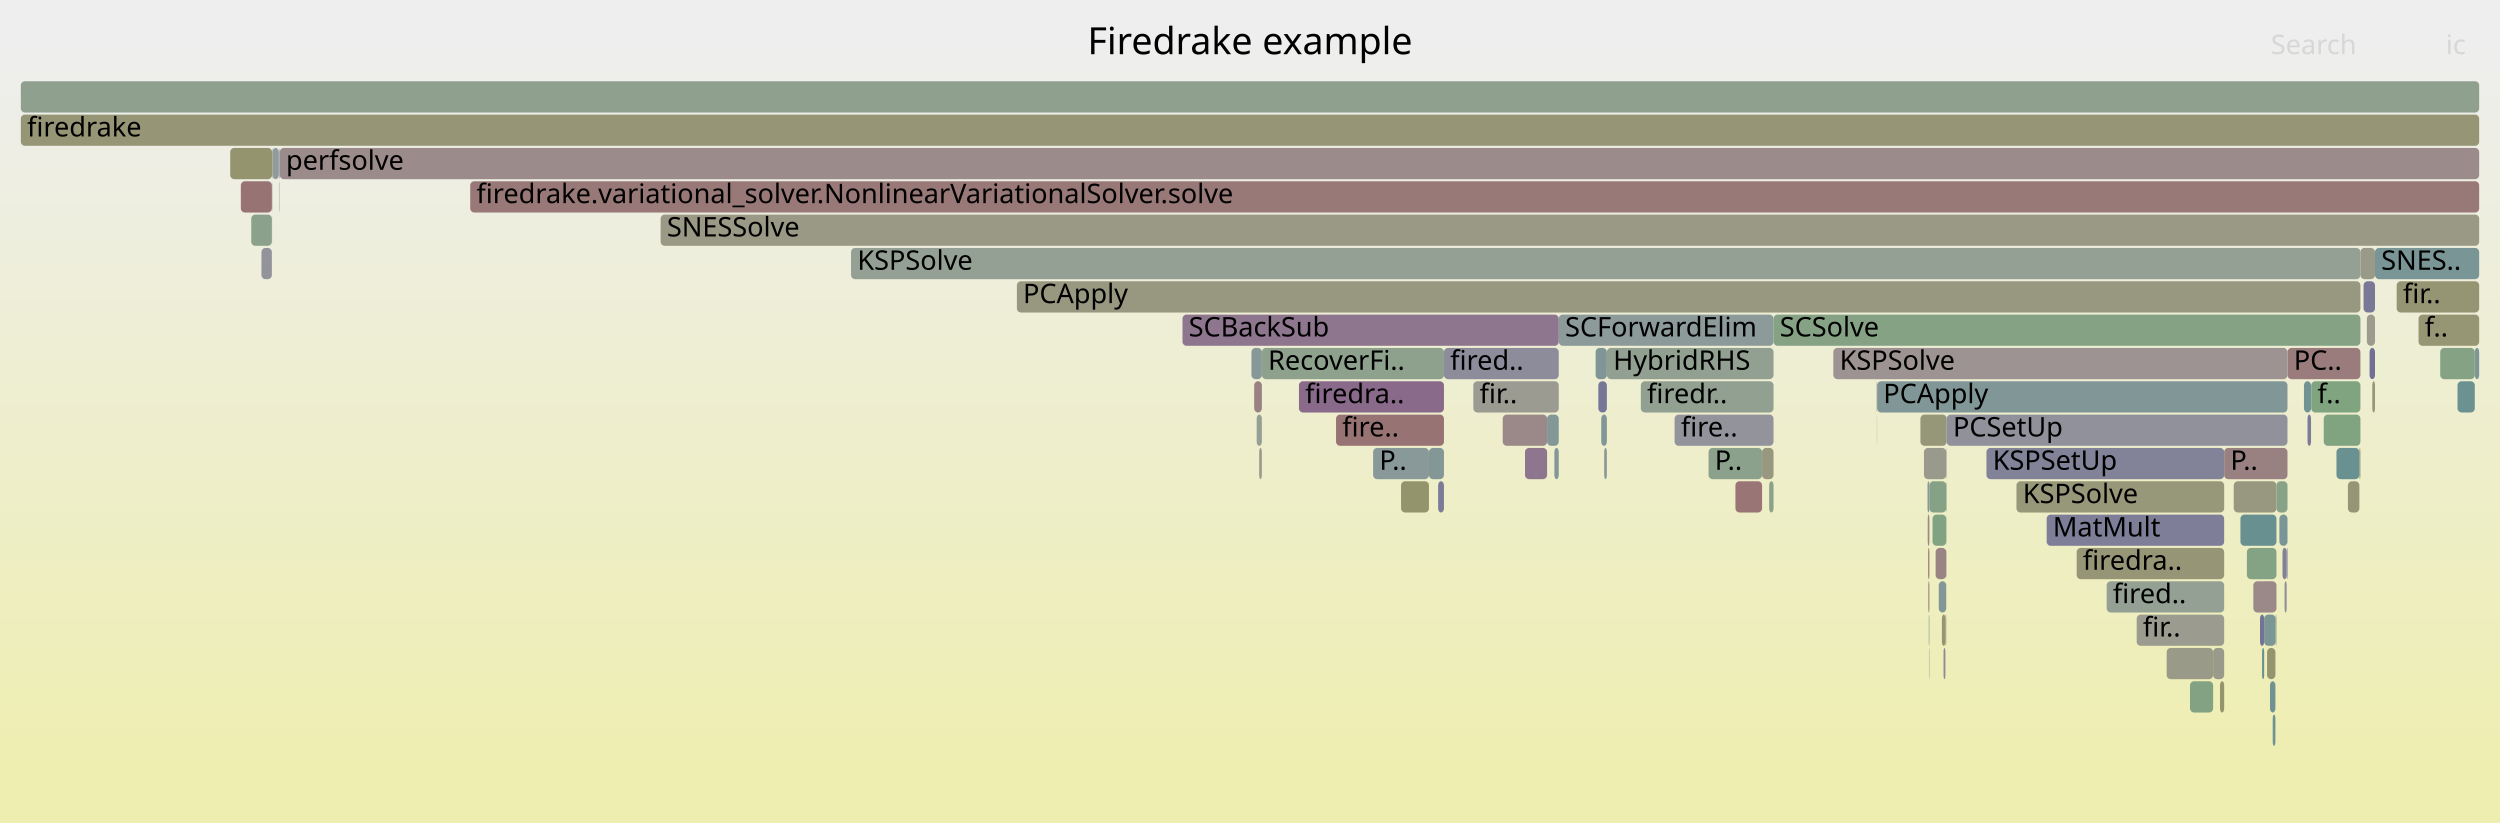
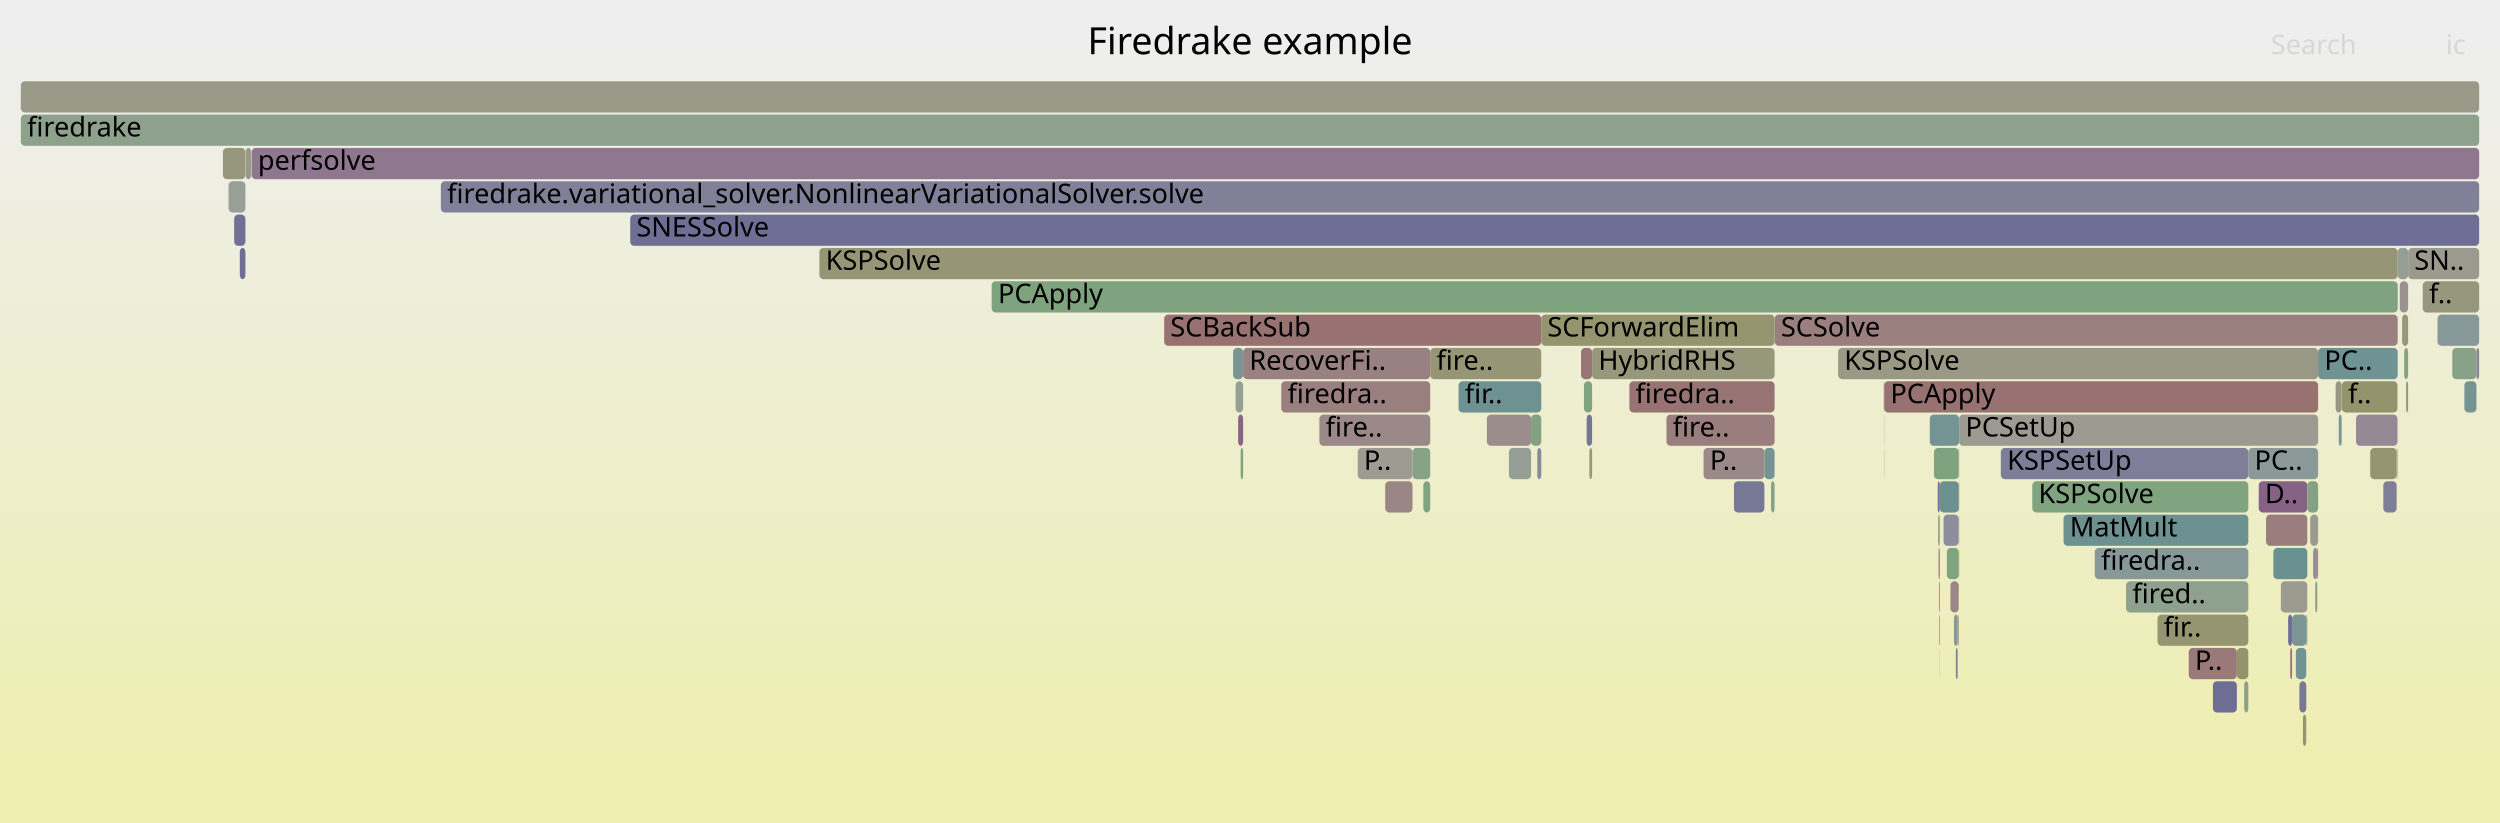
<svg xmlns="http://www.w3.org/2000/svg" version="1.1" width="1200" height="395" viewBox="0 0 1200 395">
  <defs>
    <linearGradient id="background" y1="0" y2="1" x1="0" x2="0">
      <stop stop-color="#eeeeee" offset="5%" />
      <stop stop-color="#eeeeb0" offset="95%" />
    </linearGradient>
  </defs>
  <style type="text/css">
	text { font-family:Verdana; font-size:13px; fill:rgb(0,0,0); }
	#search, #ignorecase { opacity:0.1; cursor:pointer; }
	#search:hover, #search.show, #ignorecase:hover, #ignorecase.show { opacity:1; }
	#subtitle { text-anchor:middle; font-color:rgb(160,160,160); }
	#title { text-anchor:middle; font-size:18px}
	#unzoom { cursor:pointer; }
	#frames &gt; *:hover { stroke:black; stroke-width:0.5; cursor:pointer; }
	.hide { display:none; }
	.parent { opacity:0.5; }
</style>
  <rect x="0.0" y="0" width="1200.0" height="395.0" fill="url(#background)" />
  <text id="title" x="600.00" y="26">Firedrake example</text>
  <text id="details" x="10.00" y="377"> </text>
  <text id="unzoom" x="10.00" y="26" class="hide">Reset Zoom</text>
  <text id="search" x="1090.00" y="26">Search</text>
  <text id="ignorecase" x="1174.00" y="26">ic</text>
  <text id="matched" x="1090.00" y="377"> </text>
  <g id="frames">
    <g>
-       <rect x="707.2" y="183" width="41.0" height="15.0" fill="rgb(155.433,155.433,145.562)" rx="2" ry="2" />
-       <text x="710.21" y="193.5">fir..</text>
-     </g>
-     <g>
-       <rect x="1136.1" y="151" width="3.9" height="15.0" fill="rgb(154.75,154.75,142.249)" rx="2" ry="2" />
-       <text x="1139.06" y="161.5" />
-     </g>
-     <g>
-       <rect x="133.9" y="87" width="0.2" height="15.0" fill="rgb(141.531,160.681,141.531)" rx="2" ry="2" />
-       <text x="136.93" y="97.5" />
-     </g>
-     <g>
-       <rect x="925.3" y="247" width="0.8" height="15.0" fill="rgb(155.093,135.712,135.712)" rx="2" ry="2" />
-       <text x="928.32" y="257.5" />
-     </g>
-     <g>
-       <rect x="820.1" y="215" width="25.7" height="15.0" fill="rgb(139.236,161.055,139.236)" rx="2" ry="2" />
-       <text x="823.08" y="225.5">P..</text>
-     </g>
-     <g>
-       <rect x="934.3" y="247" width="0.1" height="15.0" fill="rgb(136.97,161.424,136.97)" rx="2" ry="2" />
-       <text x="937.28" y="257.5" />
-     </g>
-     <g>
-       <rect x="488.1" y="135" width="644.9" height="15.0" fill="rgb(151.874,151.874,128.314)" rx="2" ry="2" />
-       <text x="491.06" y="145.5">PCApply</text>
-     </g>
-     <g>
-       <rect x="130.8" y="71" width="3.0" height="15.0" fill="rgb(144.662,154.542,154.542)" rx="2" ry="2" />
-       <text x="133.81" y="81.5" />
-     </g>
-     <g>
-       <rect x="685.9" y="215" width="7.2" height="15.0" fill="rgb(130.976,150.994,150.994)" rx="2" ry="2" />
-       <text x="688.87" y="225.5" />
-     </g>
-     <g>
-       <rect x="925.6" y="279" width="0.5" height="15.0" fill="rgb(153.584,124.142,124.142)" rx="2" ry="2" />
-       <text x="928.64" y="289.5" />
-     </g>
-     <g>
-       <rect x="1078.5" y="263" width="14.2" height="15.0" fill="rgb(131.862,162.255,131.862)" rx="2" ry="2" />
-       <text x="1081.51" y="273.5" />
-     </g>
-     <g>
-       <rect x="600.7" y="167" width="5.0" height="15.0" fill="rgb(133.733,151.709,151.709)" rx="2" ry="2" />
-       <text x="603.72" y="177.5" />
-     </g>
-     <g>
-       <rect x="721.3" y="199" width="21.3" height="15.0" fill="rgb(155.219,136.682,136.682)" rx="2" ry="2" />
-       <text x="724.32" y="209.5" />
-     </g>
-     <g>
-       <rect x="1134.5" y="135" width="5.5" height="15.0" fill="rgb(120.81,120.81,150.802)" rx="2" ry="2" />
-       <text x="1137.51" y="145.5" />
-     </g>
-     <g>
-       <rect x="1137.4" y="167" width="2.6" height="15.0" fill="rgb(112.333,112.333,149.161)" rx="2" ry="2" />
-       <text x="1140.38" y="177.5" />
-     </g>
-     <g>
-       <rect x="1051.2" y="327" width="11.1" height="15.0" fill="rgb(131.488,162.316,131.488)" rx="2" ry="2" />
-       <text x="1054.23" y="337.5" />
-     </g>
-     <g>
-       <rect x="1132.5" y="215" width="0.5" height="15.0" fill="rgb(149.146,149.146,115.091)" rx="2" ry="2" />
-       <text x="1135.51" y="225.5" />
-     </g>
-     <g>
-       <rect x="641.3" y="199" width="51.8" height="15.0" fill="rgb(152.41,115.141,115.141)" rx="2" ry="2" />
-       <text x="644.28" y="209.5">fire..</text>
-     </g>
-     <g>
-       <rect x="130.6" y="71" width="0.2" height="15.0" fill="rgb(150.955,150.955,123.857)" rx="2" ry="2" />
-       <text x="133.63" y="81.5" />
-     </g>
-     <g>
-       <rect x="134.3" y="71" width="1055.7" height="15.0" fill="rgb(155.555,139.255,139.255)" rx="2" ry="2" />
-       <text x="137.28" y="81.5">perfsolve</text>
-     </g>
-     <g>
-       <rect x="1072.2" y="231" width="20.5" height="15.0" fill="rgb(151.722,151.722,127.576)" rx="2" ry="2" />
-       <text x="1075.22" y="241.5" />
-     </g>
-     <g>
-       <rect x="929.1" y="263" width="5.1" height="15.0" fill="rgb(154.478,130.999,130.999)" rx="2" ry="2" />
-       <text x="932.10" y="273.5" />
-     </g>
-     <g>
-       <rect x="1187.9" y="167" width="2.1" height="15.0" fill="rgb(125.921,149.683,149.683)" rx="2" ry="2" />
-       <text x="1190.87" y="177.5" />
-     </g>
-     <g>
-       <rect x="901.0" y="183" width="197.0" height="15.0" fill="rgb(129.483,150.607,150.607)" rx="2" ry="2" />
-       <text x="903.98" y="193.5">PCApply</text>
-     </g>
-     <g>
-       <rect x="408.5" y="119" width="724.5" height="15.0" fill="rgb(147.889,159.646,147.889)" rx="2" ry="2" />
-       <text x="411.54" y="129.5">KSPSolve</text>
-     </g>
-     <g>
-       <rect x="130.7" y="87" width="0.1" height="15.0" fill="rgb(149.89,149.89,118.699)" rx="2" ry="2" />
-       <text x="133.68" y="97.5" />
-     </g>
-     <g>
-       <rect x="602.0" y="183" width="3.7" height="15.0" fill="rgb(154.199,128.861,128.861)" rx="2" ry="2" />
-       <text x="604.97" y="193.5" />
-     </g>
-     <g>
-       <rect x="927.6" y="247" width="6.6" height="15.0" fill="rgb(129.583,162.626,129.583)" rx="2" ry="2" />
-       <text x="930.62" y="257.5" />
-     </g>
-     <g>
-       <rect x="767.2" y="183" width="4.1" height="15.0" fill="rgb(117.802,117.802,150.22)" rx="2" ry="2" />
-       <text x="770.24" y="193.5" />
-     </g>
-     <g>
-       <rect x="925.2" y="231" width="0.9" height="15.0" fill="rgb(136.247,152.36,152.36)" rx="2" ry="2" />
-       <text x="928.16" y="241.5" />
-     </g>
-     <g>
-       <rect x="770.0" y="215" width="1.3" height="15.0" fill="rgb(138.598,152.97,152.97)" rx="2" ry="2" />
-       <text x="772.98" y="225.5" />
-     </g>
-     <g>
-       <rect x="925.9" y="311" width="0.2" height="15.0" fill="rgb(146.202,154.941,154.941)" rx="2" ry="2" />
-       <text x="928.94" y="321.5" />
-     </g>
-     <g>
-       <rect x="732.0" y="215" width="10.6" height="15.0" fill="rgb(142.325,117.834,142.325)" rx="2" ry="2" />
-       <text x="734.99" y="225.5" />
-     </g>
-     <g>
-       <rect x="10.0" y="39" width="1180.0" height="15.0" fill="rgb(142.72,160.487,142.72)" rx="2" ry="2" />
+       <rect x="930.8" y="295" width="0.3" height="15.0" fill="rgb(152.901,118.908,118.908)" rx="2" ry="2" />
+       <text x="933.82" y="305.5" />
+     </g>
+     <g>
+       <rect x="1121.1" y="183" width="2.9" height="15.0" fill="rgb(152.02,152.02,129.018)" rx="2" ry="2" />
+       <text x="1124.09" y="193.5" />
+     </g>
+     <g>
+       <rect x="117.9" y="71" width="2.7" height="15.0" fill="rgb(153.98,153.98,138.52)" rx="2" ry="2" />
+       <text x="120.88" y="81.5" />
+     </g>
+     <g>
+       <rect x="1182.9" y="183" width="5.8" height="15.0" fill="rgb(119.08,147.91,147.91)" rx="2" ry="2" />
+       <text x="1185.93" y="193.5" />
+     </g>
+     <g>
+       <rect x="782.1" y="183" width="69.7" height="15.0" fill="rgb(152.353,114.709,114.709)" rx="2" ry="2" />
+       <text x="785.06" y="193.5">firedra..</text>
+     </g>
+     <g>
+       <rect x="1151.9" y="135" width="4.0" height="15.0" fill="rgb(156.311,145.049,145.049)" rx="2" ry="2" />
+       <text x="1154.92" y="145.5" />
+     </g>
+     <g>
+       <rect x="1084.2" y="231" width="23.3" height="15.0" fill="rgb(134.404,97.535,134.404)" rx="2" ry="2" />
+       <text x="1087.15" y="241.5">D..</text>
+     </g>
+     <g>
+       <rect x="651.7" y="215" width="26.3" height="15.0" fill="rgb(155.792,155.792,147.298)" rx="2" ry="2" />
+       <text x="654.66" y="225.5">P..</text>
+     </g>
+     <g>
+       <rect x="1103.7" y="327" width="3.3" height="15.0" fill="rgb(119.791,119.791,150.605)" rx="2" ry="2" />
+       <text x="1106.68" y="337.5" />
+     </g>
+     <g>
+       <rect x="882.3" y="167" width="230.4" height="15.0" fill="rgb(152.828,152.828,132.934)" rx="2" ry="2" />
+       <text x="885.25" y="177.5">KSPSolve</text>
+     </g>
+     <g>
+       <rect x="934.5" y="263" width="5.7" height="15.0" fill="rgb(128.339,162.829,128.339)" rx="2" ry="2" />
+       <text x="937.52" y="273.5" />
+     </g>
+     <g>
+       <rect x="904.3" y="199" width="0.1" height="15.0" fill="rgb(144.906,144.906,155.466)" rx="2" ry="2" />
+       <text x="907.26" y="209.5" />
+     </g>
+     <g>
+       <rect x="904.4" y="183" width="208.3" height="15.0" fill="rgb(152.1,112.768,112.768)" rx="2" ry="2" />
+       <text x="907.40" y="193.5">PCApply</text>
+     </g>
+     <g>
+       <rect x="975.5" y="231" width="103.7" height="15.0" fill="rgb(127.634,162.943,127.634)" rx="2" ry="2" />
+       <text x="978.48" y="241.5">KSPSolve</text>
+     </g>
+     <g>
+       <rect x="1107.5" y="231" width="5.2" height="15.0" fill="rgb(131.493,162.315,131.493)" rx="2" ry="2" />
+       <text x="1110.53" y="241.5" />
+     </g>
+     <g>
+       <rect x="936.2" y="279" width="4.0" height="15.0" fill="rgb(155.059,135.453,135.453)" rx="2" ry="2" />
+       <text x="939.19" y="289.5" />
+     </g>
+     <g>
+       <rect x="678.0" y="215" width="8.5" height="15.0" fill="rgb(135.542,161.656,135.542)" rx="2" ry="2" />
+       <text x="681.03" y="225.5" />
+     </g>
+     <g>
+       <rect x="107.0" y="71" width="10.8" height="15.0" fill="rgb(151.131,151.131,124.714)" rx="2" ry="2" />
+       <text x="109.99" y="81.5" />
+     </g>
+     <g>
+       <rect x="1094.8" y="279" width="12.7" height="15.0" fill="rgb(155.104,155.104,143.966)" rx="2" ry="2" />
+       <text x="1097.77" y="289.5" />
+     </g>
+     <g>
+       <rect x="591.9" y="167" width="4.8" height="15.0" fill="rgb(122.764,148.865,148.865)" rx="2" ry="2" />
+       <text x="594.90" y="177.5" />
+     </g>
+     <g>
+       <rect x="1100.2" y="295" width="6.9" height="15.0" fill="rgb(123.075,148.945,148.945)" rx="2" ry="2" />
+       <text x="1103.24" y="305.5" />
+     </g>
+     <g>
+       <rect x="109.7" y="87" width="8.1" height="15.0" fill="rgb(150.588,159.207,150.588)" rx="2" ry="2" />
+       <text x="112.73" y="97.5" />
+     </g>
+     <g>
+       <rect x="211.6" y="87" width="978.4" height="15.0" fill="rgb(128.307,128.307,152.253)" rx="2" ry="2" />
+       <text x="214.64" y="97.5">firedrake.variational_solver.NonlinearVariationalSolver.solve</text>
+     </g>
+     <g>
+       <rect x="940.2" y="215" width="0.2" height="15.0" fill="rgb(153.357,153.357,135.5)" rx="2" ry="2" />
+       <text x="943.20" y="225.5" />
+     </g>
+     <g>
+       <rect x="633.3" y="199" width="53.2" height="15.0" fill="rgb(155.265,137.03,137.03)" rx="2" ry="2" />
+       <text x="636.33" y="209.5">fire..</text>
+     </g>
+     <g>
+       <rect x="683.2" y="231" width="3.3" height="15.0" fill="rgb(128.66,162.776,128.66)" rx="2" ry="2" />
+       <text x="686.17" y="241.5" />
+     </g>
+     <g>
+       <rect x="1098.3" y="295" width="1.9" height="15.0" fill="rgb(111.06,111.06,148.915)" rx="2" ry="2" />
+       <text x="1101.29" y="305.5" />
+     </g>
+     <g>
+       <rect x="1177.1" y="167" width="11.6" height="15.0" fill="rgb(135.191,161.713,135.191)" rx="2" ry="2" />
+       <text x="1180.13" y="177.5" />
+     </g>
+     <g>
+       <rect x="846.9" y="215" width="4.9" height="15.0" fill="rgb(119.031,147.897,147.897)" rx="2" ry="2" />
+       <text x="849.88" y="225.5" />
+     </g>
+     <g>
+       <rect x="700.1" y="183" width="39.7" height="15.0" fill="rgb(109.545,145.438,145.438)" rx="2" ry="2" />
+       <text x="703.11" y="193.5">fir..</text>
+     </g>
+     <g>
+       <rect x="664.9" y="231" width="13.1" height="15.0" fill="rgb(154.818,133.602,133.602)" rx="2" ry="2" />
+       <text x="667.86" y="241.5" />
+     </g>
+     <g>
+       <rect x="1170.0" y="151" width="20.0" height="15.0" fill="rgb(133.961,151.768,151.768)" rx="2" ry="2" />
+       <text x="1173.04" y="161.5" />
+     </g>
+     <g>
+       <rect x="1130.9" y="199" width="19.9" height="15.0" fill="rgb(149.613,136.509,149.613)" rx="2" ry="2" />
+       <text x="1133.89" y="209.5" />
+     </g>
+     <g>
+       <rect x="1111.3" y="279" width="1.0" height="15.0" fill="rgb(137.271,161.374,137.271)" rx="2" ry="2" />
+       <text x="1114.30" y="289.5" />
+     </g>
+     <g>
+       <rect x="990.5" y="247" width="88.7" height="15.0" fill="rgb(108.739,145.229,145.229)" rx="2" ry="2" />
+       <text x="993.50" y="257.5">MatMult</text>
+     </g>
+     <g>
+       <rect x="302.5" y="103" width="887.5" height="15.0" fill="rgb(111.373,111.373,148.975)" rx="2" ry="2" />
+       <text x="305.49" y="113.5">SNESSolve</text>
+     </g>
+     <g>
+       <rect x="1150.4" y="215" width="0.4" height="15.0" fill="rgb(154.249,154.249,139.82)" rx="2" ry="2" />
+       <text x="1153.40" y="225.5" />
+     </g>
+     <g>
+       <rect x="1124.1" y="183" width="26.7" height="15.0" fill="rgb(147.725,147.725,108.205)" rx="2" ry="2" />
+       <text x="1127.10" y="193.5">f..</text>
+     </g>
+     <g>
+       <rect x="1020.5" y="279" width="58.7" height="15.0" fill="rgb(141.933,160.616,141.933)" rx="2" ry="2" />
+       <text x="1023.55" y="289.5">fired..</text>
+     </g>
+     <g>
+       <rect x="932.9" y="247" width="7.3" height="15.0" fill="rgb(141.164,141.164,154.741)" rx="2" ry="2" />
+       <text x="935.85" y="257.5" />
+     </g>
+     <g>
+       <rect x="851.8" y="151" width="299.1" height="15.0" fill="rgb(153.967,127.081,127.081)" rx="2" ry="2" />
+       <text x="854.85" y="161.5">SCSolve</text>
+     </g>
+     <g>
+       <rect x="904.3" y="215" width="0.1" height="15.0" fill="rgb(131.169,131.169,152.807)" rx="2" ry="2" />
+       <text x="907.29" y="225.5" />
+     </g>
+     <g>
+       <rect x="817.7" y="215" width="29.2" height="15.0" fill="rgb(155.124,135.951,135.951)" rx="2" ry="2" />
+       <text x="820.73" y="225.5">P..</text>
+     </g>
+     <g>
+       <rect x="594.3" y="199" width="2.4" height="15.0" fill="rgb(135.636,100.693,135.636)" rx="2" ry="2" />
+       <text x="597.31" y="209.5" />
+     </g>
+     <g>
+       <rect x="737.9" y="215" width="1.9" height="15.0" fill="rgb(137.471,137.471,154.027)" rx="2" ry="2" />
+       <text x="740.92" y="225.5" />
+     </g>
+     <g>
+       <rect x="930.5" y="263" width="0.6" height="15.0" fill="rgb(153.123,120.613,120.613)" rx="2" ry="2" />
+       <text x="933.48" y="273.5" />
+     </g>
+     <g>
+       <rect x="904.2" y="183" width="0.2" height="15.0" fill="rgb(155.751,140.754,140.754)" rx="2" ry="2" />
+       <text x="907.22" y="193.5" />
+     </g>
+     <g>
+       <rect x="940.3" y="263" width="0.1" height="15.0" fill="rgb(152.842,118.459,118.459)" rx="2" ry="2" />
+       <text x="943.30" y="273.5" />
+     </g>
+     <g>
+       <rect x="926.3" y="199" width="14.1" height="15.0" fill="rgb(116.279,147.184,147.184)" rx="2" ry="2" />
+       <text x="929.34" y="209.5" />
+     </g>
+     <g>
+       <rect x="1079.2" y="215" width="33.5" height="15.0" fill="rgb(139.872,153.3,153.3)" rx="2" ry="2" />
+       <text x="1082.17" y="225.5">PC..</text>
+     </g>
+     <g>
+       <rect x="713.7" y="199" width="21.2" height="15.0" fill="rgb(155.845,141.477,141.477)" rx="2" ry="2" />
+       <text x="716.72" y="209.5" />
+     </g>
+     <g>
+       <rect x="739.8" y="151" width="112.0" height="15.0" fill="rgb(148.1,148.1,110.024)" rx="2" ry="2" />
+       <text x="742.77" y="161.5">SCForwardElim</text>
+     </g>
+     <g>
+       <rect x="799.9" y="199" width="51.9" height="15.0" fill="rgb(153.754,125.444,125.444)" rx="2" ry="2" />
+       <text x="802.90" y="209.5">fire..</text>
+     </g>
+     <g>
+       <rect x="758.9" y="167" width="5.3" height="15.0" fill="rgb(152.644,116.936,116.936)" rx="2" ry="2" />
+       <text x="761.94" y="177.5" />
+     </g>
+     <g>
+       <rect x="476.0" y="135" width="674.9" height="15.0" fill="rgb(126.133,163.188,126.133)" rx="2" ry="2" />
+       <text x="479.04" y="145.5">PCApply</text>
+     </g>
+     <g>
+       <rect x="930.7" y="279" width="0.4" height="15.0" fill="rgb(121.805,148.616,148.616)" rx="2" ry="2" />
+       <text x="933.65" y="289.5" />
+     </g>
+     <g>
+       <rect x="112.4" y="103" width="5.4" height="15.0" fill="rgb(113.174,113.174,149.324)" rx="2" ry="2" />
+       <text x="115.45" y="113.5" />
+     </g>
+     <g>
+       <rect x="1102.0" y="311" width="5.0" height="15.0" fill="rgb(113.911,146.569,146.569)" rx="2" ry="2" />
+       <text x="1105.00" y="321.5" />
+     </g>
+     <g>
+       <rect x="1188.7" y="167" width="1.3" height="15.0" fill="rgb(136.437,136.437,153.826)" rx="2" ry="2" />
+       <text x="1191.70" y="177.5" />
+     </g>
+     <g>
+       <rect x="1035.6" y="295" width="43.6" height="15.0" fill="rgb(148.807,148.807,113.451)" rx="2" ry="2" />
+       <text x="1038.56" y="305.5">fir..</text>
+     </g>
+     <g>
+       <rect x="940.4" y="199" width="172.3" height="15.0" fill="rgb(155.303,155.303,144.928)" rx="2" ry="2" />
+       <text x="943.43" y="209.5">PCSetUp</text>
+     </g>
+     <g>
+       <rect x="1144.0" y="231" width="6.4" height="15.0" fill="rgb(125.691,125.691,151.747)" rx="2" ry="2" />
+       <text x="1147.03" y="241.5" />
+     </g>
+     <g>
+       <rect x="928.3" y="215" width="11.9" height="15.0" fill="rgb(126.656,163.103,126.656)" rx="2" ry="2" />
+       <text x="931.26" y="225.5" />
+     </g>
+     <g>
+       <rect x="762.9" y="215" width="1.3" height="15.0" fill="rgb(150.739,150.739,122.814)" rx="2" ry="2" />
+       <text x="765.90" y="225.5" />
+     </g>
+     <g>
+       <rect x="10.0" y="55" width="1180.0" height="15.0" fill="rgb(141.356,160.709,141.356)" rx="2" ry="2" />
+       <text x="13.00" y="65.5">firedrake</text>
+     </g>
+     <g>
+       <rect x="1137.7" y="215" width="12.7" height="15.0" fill="rgb(148.776,148.776,113.301)" rx="2" ry="2" />
+       <text x="1140.69" y="225.5" />
+     </g>
+     <g>
+       <rect x="120.8" y="71" width="1069.2" height="15.0" fill="rgb(143.021,119.615,143.021)" rx="2" ry="2" />
+       <text x="123.79" y="81.5">perfsolve</text>
+     </g>
+     <g>
+       <rect x="1154.0" y="167" width="1.9" height="15.0" fill="rgb(135.835,161.608,135.835)" rx="2" ry="2" />
+       <text x="1156.95" y="177.5" />
+     </g>
+     <g>
+       <rect x="1005.5" y="263" width="73.7" height="15.0" fill="rgb(134.691,151.957,151.957)" rx="2" ry="2" />
+       <text x="1008.52" y="273.5">firedra..</text>
+     </g>
+     <g>
+       <rect x="724.3" y="215" width="10.6" height="15.0" fill="rgb(149.454,159.391,149.454)" rx="2" ry="2" />
+       <text x="727.32" y="225.5" />
+     </g>
+     <g>
+       <rect x="10.0" y="39" width="1180.0" height="15.0" fill="rgb(153.572,153.572,136.542)" rx="2" ry="2" />
      <text x="13.00" y="49.5" />
    </g>
    <g>
-       <rect x="659.1" y="215" width="26.8" height="15.0" fill="rgb(136.942,152.541,152.541)" rx="2" ry="2" />
-       <text x="662.09" y="225.5">P..</text>
-     </g>
-     <g>
-       <rect x="765.9" y="167" width="5.4" height="15.0" fill="rgb(127.575,150.112,150.112)" rx="2" ry="2" />
-       <text x="768.86" y="177.5" />
-     </g>
-     <g>
-       <rect x="1062.3" y="311" width="5.3" height="15.0" fill="rgb(153.898,153.898,138.12)" rx="2" ry="2" />
-       <text x="1065.31" y="321.5" />
-     </g>
-     <g>
-       <rect x="803.8" y="199" width="47.5" height="15.0" fill="rgb(147.45,147.45,155.958)" rx="2" ry="2" />
-       <text x="806.83" y="209.5">fire..</text>
-     </g>
-     <g>
-       <rect x="900.9" y="199" width="0.1" height="15.0" fill="rgb(139.071,161.081,139.071)" rx="2" ry="2" />
-       <text x="903.86" y="209.5" />
-     </g>
-     <g>
-       <rect x="623.5" y="183" width="69.6" height="15.0" fill="rgb(137.618,105.771,137.618)" rx="2" ry="2" />
-       <text x="626.48" y="193.5">firedra..</text>
-     </g>
-     <g>
-       <rect x="768.6" y="199" width="2.7" height="15.0" fill="rgb(128.848,150.442,150.442)" rx="2" ry="2" />
-       <text x="771.62" y="209.5" />
-     </g>
-     <g>
-       <rect x="130.5" y="87" width="0.1" height="15.0" fill="rgb(113.4,113.4,149.368)" rx="2" ry="2" />
-       <text x="133.47" y="97.5" />
-     </g>
-     <g>
-       <rect x="693.1" y="167" width="55.1" height="15.0" fill="rgb(140.269,140.269,154.568)" rx="2" ry="2" />
-       <text x="696.11" y="177.5">fired..</text>
-     </g>
-     <g>
-       <rect x="1065.6" y="327" width="2.0" height="15.0" fill="rgb(147.82,147.82,108.667)" rx="2" ry="2" />
-       <text x="1068.55" y="337.5" />
-     </g>
-     <g>
-       <rect x="1088.2" y="311" width="4.0" height="15.0" fill="rgb(148.08,148.08,109.927)" rx="2" ry="2" />
-       <text x="1091.22" y="321.5" />
-     </g>
-     <g>
-       <rect x="1150.4" y="135" width="39.6" height="15.0" fill="rgb(149.413,149.413,116.385)" rx="2" ry="2" />
-       <text x="1153.42" y="145.5">fir..</text>
-     </g>
-     <g>
-       <rect x="604.4" y="215" width="1.3" height="15.0" fill="rgb(154.709,154.709,142.05)" rx="2" ry="2" />
-       <text x="607.44" y="225.5" />
-     </g>
-     <g>
-       <rect x="120.6" y="103" width="9.9" height="15.0" fill="rgb(138.601,161.158,138.601)" rx="2" ry="2" />
-       <text x="123.62" y="113.5" />
-     </g>
-     <g>
-       <rect x="934.2" y="215" width="0.2" height="15.0" fill="rgb(145.275,160.072,145.275)" rx="2" ry="2" />
-       <text x="937.22" y="225.5" />
-     </g>
-     <g>
-       <rect x="932.1" y="295" width="1.7" height="15.0" fill="rgb(149.154,149.154,115.132)" rx="2" ry="2" />
-       <text x="935.06" y="305.5" />
-     </g>
-     <g>
-       <rect x="748.2" y="151" width="103.1" height="15.0" fill="rgb(141.151,153.632,153.632)" rx="2" ry="2" />
-       <text x="751.24" y="161.5">SCForwardElim</text>
-     </g>
-     <g>
-       <rect x="1085.8" y="311" width="1.0" height="15.0" fill="rgb(105.209,144.313,144.313)" rx="2" ry="2" />
-       <text x="1088.78" y="321.5" />
-     </g>
-     <g>
-       <rect x="133.8" y="71" width="0.1" height="15.0" fill="rgb(112.035,146.083,146.083)" rx="2" ry="2" />
-       <text x="136.77" y="81.5" />
-     </g>
-     <g>
-       <rect x="317.1" y="103" width="872.9" height="15.0" fill="rgb(152.814,152.814,132.869)" rx="2" ry="2" />
-       <text x="320.13" y="113.5">SNESSolve</text>
-     </g>
-     <g>
-       <rect x="567.6" y="151" width="180.6" height="15.0" fill="rgb(142.447,118.145,142.447)" rx="2" ry="2" />
-       <text x="570.57" y="161.5">SCBackSub</text>
-     </g>
-     <g>
-       <rect x="690.3" y="231" width="2.8" height="15.0" fill="rgb(123.036,123.036,151.233)" rx="2" ry="2" />
-       <text x="693.28" y="241.5" />
-     </g>
-     <g>
-       <rect x="1097.6" y="263" width="0.4" height="15.0" fill="rgb(119.293,119.293,150.508)" rx="2" ry="2" />
-       <text x="1100.65" y="273.5" />
-     </g>
-     <g>
-       <rect x="1086.8" y="295" width="5.5" height="15.0" fill="rgb(123.64,149.092,149.092)" rx="2" ry="2" />
-       <text x="1089.81" y="305.5" />
-     </g>
-     <g>
-       <rect x="1090.9" y="343" width="1.3" height="15.0" fill="rgb(112.034,146.083,146.083)" rx="2" ry="2" />
-       <text x="1093.90" y="353.5" />
-     </g>
-     <g>
-       <rect x="110.5" y="71" width="20.1" height="15.0" fill="rgb(148.244,148.244,110.721)" rx="2" ry="2" />
-       <text x="113.48" y="81.5" />
-     </g>
-     <g>
-       <rect x="845.8" y="215" width="5.5" height="15.0" fill="rgb(151.803,151.803,127.967)" rx="2" ry="2" />
-       <text x="848.84" y="225.5" />
-     </g>
-     <g>
-       <rect x="125.5" y="119" width="5.0" height="15.0" fill="rgb(146.985,146.985,155.868)" rx="2" ry="2" />
-       <text x="128.55" y="129.5" />
-     </g>
-     <g>
-       <rect x="603.2" y="199" width="2.5" height="15.0" fill="rgb(149.923,159.315,149.923)" rx="2" ry="2" />
-       <text x="606.21" y="209.5" />
-     </g>
-     <g>
-       <rect x="1171.3" y="167" width="16.6" height="15.0" fill="rgb(133.315,162.018,133.315)" rx="2" ry="2" />
-       <text x="1174.28" y="177.5" />
-     </g>
-     <g>
-       <rect x="10.0" y="55" width="1180.0" height="15.0" fill="rgb(149.667,149.667,117.615)" rx="2" ry="2" />
-       <text x="13.00" y="65.5">firedrake</text>
-     </g>
-     <g>
-       <rect x="787.6" y="183" width="63.7" height="15.0" fill="rgb(144.689,160.167,144.689)" rx="2" ry="2" />
-       <text x="790.59" y="193.5">firedr..</text>
-     </g>
-     <g>
-       <rect x="967.9" y="231" width="99.7" height="15.0" fill="rgb(150.564,150.564,121.964)" rx="2" ry="2" />
-       <text x="970.94" y="241.5">KSPSolve</text>
-     </g>
-     <g>
-       <rect x="115.6" y="87" width="14.9" height="15.0" fill="rgb(152.382,114.929,114.929)" rx="2" ry="2" />
-       <text x="118.57" y="97.5" />
-     </g>
-     <g>
-       <rect x="925.8" y="295" width="0.3" height="15.0" fill="rgb(136.41,152.403,152.403)" rx="2" ry="2" />
-       <text x="928.79" y="305.5" />
-     </g>
-     <g>
-       <rect x="1094.1" y="247" width="3.9" height="15.0" fill="rgb(121.532,148.545,148.545)" rx="2" ry="2" />
-       <text x="1097.12" y="257.5" />
-     </g>
-     <g>
-       <rect x="934.2" y="231" width="0.2" height="15.0" fill="rgb(141.895,160.622,141.895)" rx="2" ry="2" />
-       <text x="937.25" y="241.5" />
-     </g>
-     <g>
-       <rect x="925.5" y="263" width="0.6" height="15.0" fill="rgb(153.295,121.926,121.926)" rx="2" ry="2" />
-       <text x="928.48" y="273.5" />
-     </g>
-     <g>
-       <rect x="1025.6" y="295" width="42.0" height="15.0" fill="rgb(154.959,154.959,143.263)" rx="2" ry="2" />
-       <text x="1028.59" y="305.5">fir..</text>
-     </g>
-     <g>
-       <rect x="953.5" y="215" width="114.1" height="15.0" fill="rgb(130.306,130.306,152.64)" rx="2" ry="2" />
-       <text x="956.50" y="225.5">KSPSetUp</text>
-     </g>
-     <g>
-       <rect x="1040.0" y="311" width="22.3" height="15.0" fill="rgb(153.744,153.744,137.373)" rx="2" ry="2" />
-       <text x="1043.00" y="321.5" />
-     </g>
-     <g>
-       <rect x="934.3" y="263" width="0.1" height="15.0" fill="rgb(150.426,150.426,121.294)" rx="2" ry="2" />
-       <text x="937.31" y="273.5" />
-     </g>
-     <g>
-       <rect x="996.8" y="263" width="70.8" height="15.0" fill="rgb(150.015,150.015,119.305)" rx="2" ry="2" />
-       <text x="999.77" y="273.5">firedra..</text>
-     </g>
-     <g>
-       <rect x="932.9" y="311" width="0.9" height="15.0" fill="rgb(148.893,134.663,148.893)" rx="2" ry="2" />
-       <text x="935.95" y="321.5" />
-     </g>
-     <g>
-       <rect x="1011.2" y="279" width="56.4" height="15.0" fill="rgb(147.736,159.671,147.736)" rx="2" ry="2" />
-       <text x="1014.18" y="289.5">fired..</text>
-     </g>
-     <g>
-       <rect x="1092.3" y="295" width="0.4" height="15.0" fill="rgb(133.419,162.002,133.419)" rx="2" ry="2" />
-       <text x="1095.31" y="305.5" />
-     </g>
-     <g>
-       <rect x="1098.0" y="167" width="35.0" height="15.0" fill="rgb(153.588,124.173,124.173)" rx="2" ry="2" />
-       <text x="1101.01" y="177.5">PC..</text>
-     </g>
-     <g>
-       <rect x="225.7" y="87" width="964.3" height="15.0" fill="rgb(153.003,119.689,119.689)" rx="2" ry="2" />
-       <text x="228.70" y="97.5">firedrake.variational_solver.NonlinearVariationalSolver.solve</text>
-     </g>
-     <g>
-       <rect x="605.7" y="167" width="87.4" height="15.0" fill="rgb(140.515,160.846,140.515)" rx="2" ry="2" />
-       <text x="608.67" y="177.5">RecoverFi..</text>
-     </g>
-     <g>
-       <rect x="771.3" y="167" width="80.0" height="15.0" fill="rgb(145.609,160.017,145.609)" rx="2" ry="2" />
-       <text x="774.34" y="177.5">HybridRHS</text>
-     </g>
-     <g>
-       <rect x="849.2" y="231" width="2.1" height="15.0" fill="rgb(138.146,161.232,138.146)" rx="2" ry="2" />
-       <text x="852.20" y="241.5" />
-     </g>
-     <g>
-       <rect x="1092.7" y="231" width="5.3" height="15.0" fill="rgb(135.188,161.714,135.188)" rx="2" ry="2" />
-       <text x="1095.67" y="241.5" />
-     </g>
-     <g>
-       <rect x="1084.8" y="295" width="2.0" height="15.0" fill="rgb(115.276,115.276,149.731)" rx="2" ry="2" />
-       <text x="1087.75" y="305.5" />
-     </g>
-     <g>
-       <rect x="1081.6" y="279" width="11.1" height="15.0" fill="rgb(155.263,137.016,137.016)" rx="2" ry="2" />
-       <text x="1084.63" y="289.5" />
-     </g>
-     <g>
-       <rect x="1138.7" y="183" width="1.3" height="15.0" fill="rgb(150.485,150.485,121.583)" rx="2" ry="2" />
-       <text x="1141.68" y="193.5" />
-     </g>
-     <g>
-       <rect x="742.6" y="199" width="5.6" height="15.0" fill="rgb(131.289,151.075,151.075)" rx="2" ry="2" />
-       <text x="745.64" y="209.5" />
-     </g>
-     <g>
-       <rect x="1067.6" y="215" width="30.4" height="15.0" fill="rgb(154.212,128.956,128.956)" rx="2" ry="2" />
-       <text x="1070.59" y="225.5">P..</text>
-     </g>
-     <g>
-       <rect x="1075.4" y="247" width="17.3" height="15.0" fill="rgb(105.387,144.36,144.36)" rx="2" ry="2" />
-       <text x="1078.37" y="257.5" />
-     </g>
-     <g>
-       <rect x="1121.5" y="215" width="11.0" height="15.0" fill="rgb(106.191,144.568,144.568)" rx="2" ry="2" />
-       <text x="1124.46" y="225.5" />
-     </g>
-     <g>
-       <rect x="880.0" y="167" width="218.0" height="15.0" fill="rgb(156.511,146.583,146.583)" rx="2" ry="2" />
-       <text x="883.02" y="177.5">KSPSolve</text>
-     </g>
-     <g>
-       <rect x="134.1" y="71" width="0.1" height="15.0" fill="rgb(126.46,126.46,151.895)" rx="2" ry="2" />
-       <text x="137.05" y="81.5" />
-     </g>
-     <g>
-       <rect x="130.5" y="103" width="0.1" height="15.0" fill="rgb(149.662,159.357,149.662)" rx="2" ry="2" />
-       <text x="133.50" y="113.5" />
-     </g>
-     <g>
-       <rect x="930.6" y="279" width="3.6" height="15.0" fill="rgb(131.443,151.115,151.115)" rx="2" ry="2" />
-       <text x="933.58" y="289.5" />
-     </g>
-     <g>
-       <rect x="921.8" y="199" width="12.6" height="15.0" fill="rgb(150.236,150.236,120.375)" rx="2" ry="2" />
-       <text x="924.77" y="209.5" />
-     </g>
-     <g>
-       <rect x="926.1" y="231" width="8.1" height="15.0" fill="rgb(134.459,161.832,134.459)" rx="2" ry="2" />
-       <text x="929.09" y="241.5" />
-     </g>
-     <g>
-       <rect x="1179.6" y="183" width="8.3" height="15.0" fill="rgb(108.005,145.038,145.038)" rx="2" ry="2" />
-       <text x="1182.58" y="193.5" />
-     </g>
-     <g>
-       <rect x="1160.9" y="151" width="29.1" height="15.0" fill="rgb(149.621,149.621,117.396)" rx="2" ry="2" />
-       <text x="1163.85" y="161.5">f..</text>
-     </g>
-     <g>
-       <rect x="851.3" y="151" width="281.7" height="15.0" fill="rgb(132.571,162.14,132.571)" rx="2" ry="2" />
-       <text x="854.29" y="161.5">SCSolve</text>
-     </g>
-     <g>
-       <rect x="1133.0" y="119" width="7.0" height="15.0" fill="rgb(153.582,153.582,136.588)" rx="2" ry="2" />
-       <text x="1136.05" y="129.5" />
-     </g>
-     <g>
-       <rect x="934.4" y="199" width="163.6" height="15.0" fill="rgb(145.035,145.035,155.491)" rx="2" ry="2" />
-       <text x="937.43" y="209.5">PCSetUp</text>
-     </g>
-     <g>
-       <rect x="1095.6" y="263" width="2.0" height="15.0" fill="rgb(128.614,128.614,152.312)" rx="2" ry="2" />
-       <text x="1098.56" y="273.5" />
-     </g>
-     <g>
-       <rect x="982.4" y="247" width="85.2" height="15.0" fill="rgb(126.319,126.319,151.868)" rx="2" ry="2" />
-       <text x="985.36" y="257.5">MatMult</text>
-     </g>
-     <g>
-       <rect x="833.0" y="231" width="12.8" height="15.0" fill="rgb(152.64,116.909,116.909)" rx="2" ry="2" />
-       <text x="835.98" y="241.5" />
-     </g>
-     <g>
-       <rect x="923.5" y="215" width="10.7" height="15.0" fill="rgb(154.375,154.375,140.434)" rx="2" ry="2" />
-       <text x="926.48" y="225.5" />
-     </g>
-     <g>
-       <rect x="900.8" y="183" width="0.2" height="15.0" fill="rgb(153.73,153.73,137.309)" rx="2" ry="2" />
-       <text x="903.84" y="193.5" />
-     </g>
-     <g>
-       <rect x="1140.0" y="119" width="50.0" height="15.0" fill="rgb(121.863,148.631,148.631)" rx="2" ry="2" />
-       <text x="1142.99" y="129.5">SNES..</text>
-     </g>
-     <g>
-       <rect x="1096.6" y="279" width="1.0" height="15.0" fill="rgb(142.344,142.344,154.97)" rx="2" ry="2" />
-       <text x="1099.57" y="289.5" />
-     </g>
-     <g>
-       <rect x="1115.4" y="199" width="17.6" height="15.0" fill="rgb(128.392,162.82,128.392)" rx="2" ry="2" />
-       <text x="1118.42" y="209.5" />
-     </g>
-     <g>
-       <rect x="1089.6" y="327" width="2.6" height="15.0" fill="rgb(111.764,146.013,146.013)" rx="2" ry="2" />
-       <text x="1092.56" y="337.5" />
-     </g>
-     <g>
-       <rect x="1105.9" y="183" width="3.4" height="15.0" fill="rgb(114.082,146.614,146.614)" rx="2" ry="2" />
-       <text x="1108.90" y="193.5" />
-     </g>
-     <g>
-       <rect x="133.9" y="71" width="0.2" height="15.0" fill="rgb(128.413,128.413,152.274)" rx="2" ry="2" />
-       <text x="136.87" y="81.5" />
-     </g>
-     <g>
-       <rect x="1109.4" y="183" width="23.6" height="15.0" fill="rgb(128.417,162.816,128.417)" rx="2" ry="2" />
-       <text x="1112.38" y="193.5">f..</text>
-     </g>
-     <g>
-       <rect x="746.1" y="215" width="2.1" height="15.0" fill="rgb(132.139,151.295,151.295)" rx="2" ry="2" />
-       <text x="749.08" y="225.5" />
-     </g>
-     <g>
-       <rect x="1127.0" y="231" width="5.5" height="15.0" fill="rgb(149.692,149.692,117.738)" rx="2" ry="2" />
-       <text x="1129.99" y="241.5" />
-     </g>
-     <g>
-       <rect x="1107.6" y="199" width="1.7" height="15.0" fill="rgb(124.267,124.267,151.471)" rx="2" ry="2" />
-       <text x="1110.61" y="209.5" />
-     </g>
-     <g>
-       <rect x="933.8" y="295" width="0.4" height="15.0" fill="rgb(149.974,149.974,119.106)" rx="2" ry="2" />
-       <text x="936.83" y="305.5" />
-     </g>
-     <g>
-       <rect x="672.5" y="231" width="13.4" height="15.0" fill="rgb(147.739,147.739,108.272)" rx="2" ry="2" />
-       <text x="675.49" y="241.5" />
+       <rect x="1162.9" y="135" width="27.1" height="15.0" fill="rgb(151.458,151.458,126.295)" rx="2" ry="2" />
+       <text x="1165.95" y="145.5">f..</text>
+     </g>
+     <g>
+       <rect x="1154.9" y="183" width="1.0" height="15.0" fill="rgb(152.889,152.889,133.233)" rx="2" ry="2" />
+       <text x="1157.91" y="193.5" />
+     </g>
+     <g>
+       <rect x="1112.7" y="167" width="38.2" height="15.0" fill="rgb(111.469,145.936,145.936)" rx="2" ry="2" />
+       <text x="1115.70" y="177.5">PC..</text>
+     </g>
+     <g>
+       <rect x="832.3" y="231" width="14.6" height="15.0" fill="rgb(119.195,119.195,150.489)" rx="2" ry="2" />
+       <text x="835.33" y="241.5" />
+     </g>
+     <g>
+       <rect x="558.8" y="151" width="181.0" height="15.0" fill="rgb(152.145,113.111,113.111)" rx="2" ry="2" />
+       <text x="561.76" y="161.5">SCBackSub</text>
+     </g>
+     <g>
+       <rect x="931.0" y="311" width="0.1" height="15.0" fill="rgb(127.775,162.92,127.775)" rx="2" ry="2" />
+       <text x="933.98" y="321.5" />
+     </g>
+     <g>
+       <rect x="734.9" y="199" width="4.9" height="15.0" fill="rgb(130.509,162.475,130.509)" rx="2" ry="2" />
+       <text x="737.90" y="209.5" />
+     </g>
+     <g>
+       <rect x="686.5" y="167" width="53.3" height="15.0" fill="rgb(149.806,149.806,118.292)" rx="2" ry="2" />
+       <text x="689.50" y="177.5">fire..</text>
+     </g>
+     <g>
+       <rect x="1099.3" y="311" width="0.9" height="15.0" fill="rgb(152.727,117.575,117.575)" rx="2" ry="2" />
+       <text x="1102.26" y="321.5" />
+     </g>
+     <g>
+       <rect x="937.9" y="295" width="1.8" height="15.0" fill="rgb(136.501,152.426,152.426)" rx="2" ry="2" />
+       <text x="940.86" y="305.5" />
+     </g>
+     <g>
+       <rect x="595.5" y="215" width="1.2" height="15.0" fill="rgb(129.684,162.61,129.684)" rx="2" ry="2" />
+       <text x="598.50" y="225.5" />
+     </g>
+     <g>
+       <rect x="1155.9" y="119" width="34.1" height="15.0" fill="rgb(154.445,154.445,140.771)" rx="2" ry="2" />
+       <text x="1158.86" y="129.5">SN..</text>
+     </g>
+     <g>
+       <rect x="1077.2" y="327" width="2.0" height="15.0" fill="rgb(140.997,160.768,140.997)" rx="2" ry="2" />
+       <text x="1080.16" y="337.5" />
+     </g>
+     <g>
+       <rect x="1110.3" y="263" width="2.0" height="15.0" fill="rgb(144.257,144.257,155.34)" rx="2" ry="2" />
+       <text x="1113.34" y="273.5" />
+     </g>
+     <g>
+       <rect x="761.6" y="199" width="2.6" height="15.0" fill="rgb(116.649,116.649,149.997)" rx="2" ry="2" />
+       <text x="764.59" y="209.5" />
+     </g>
+     <g>
+       <rect x="930.1" y="231" width="1.0" height="15.0" fill="rgb(115.508,115.508,149.776)" rx="2" ry="2" />
+       <text x="933.14" y="241.5" />
+     </g>
+     <g>
+       <rect x="960.4" y="215" width="118.8" height="15.0" fill="rgb(126.167,126.167,151.839)" rx="2" ry="2" />
+       <text x="963.45" y="225.5">KSPSetUp</text>
+     </g>
+     <g>
+       <rect x="1087.7" y="247" width="19.8" height="15.0" fill="rgb(153.723,125.212,125.212)" rx="2" ry="2" />
+       <text x="1090.70" y="257.5" />
+     </g>
+     <g>
+       <rect x="764.2" y="167" width="87.6" height="15.0" fill="rgb(150.742,150.742,122.826)" rx="2" ry="2" />
+       <text x="767.22" y="177.5">HybridRHS</text>
+     </g>
+     <g>
+       <rect x="1150.9" y="119" width="5.0" height="15.0" fill="rgb(148.983,159.468,148.983)" rx="2" ry="2" />
+       <text x="1153.89" y="129.5" />
+     </g>
+     <g>
+       <rect x="930.3" y="247" width="0.8" height="15.0" fill="rgb(152.93,152.93,133.432)" rx="2" ry="2" />
+       <text x="933.31" y="257.5" />
+     </g>
+     <g>
+       <rect x="931.1" y="231" width="9.1" height="15.0" fill="rgb(106.515,144.652,144.652)" rx="2" ry="2" />
+       <text x="934.15" y="241.5" />
+     </g>
+     <g>
+       <rect x="1091.2" y="263" width="16.3" height="15.0" fill="rgb(105.999,144.518,144.518)" rx="2" ry="2" />
+       <text x="1094.25" y="273.5" />
+     </g>
+     <g>
+       <rect x="615.0" y="183" width="71.5" height="15.0" fill="rgb(153.954,126.977,126.977)" rx="2" ry="2" />
+       <text x="618.01" y="193.5">firedra..</text>
+     </g>
+     <g>
+       <rect x="1122.6" y="199" width="1.4" height="15.0" fill="rgb(124.214,149.241,149.241)" rx="2" ry="2" />
+       <text x="1125.56" y="209.5" />
+     </g>
+     <g>
+       <rect x="1073.7" y="311" width="5.5" height="15.0" fill="rgb(147.712,147.712,108.143)" rx="2" ry="2" />
+       <text x="1076.73" y="321.5" />
+     </g>
+     <g>
+       <rect x="939.7" y="295" width="0.5" height="15.0" fill="rgb(150.189,150.189,120.146)" rx="2" ry="2" />
+       <text x="942.72" y="305.5" />
+     </g>
+     <g>
+       <rect x="596.7" y="167" width="89.8" height="15.0" fill="rgb(154.196,128.834,128.834)" rx="2" ry="2" />
+       <text x="599.68" y="177.5">RecoverFi..</text>
+     </g>
+     <g>
+       <rect x="940.3" y="247" width="0.1" height="15.0" fill="rgb(135.225,161.708,135.225)" rx="2" ry="2" />
+       <text x="943.27" y="257.5" />
+     </g>
+     <g>
+       <rect x="850.1" y="231" width="1.7" height="15.0" fill="rgb(132.292,162.185,132.292)" rx="2" ry="2" />
+       <text x="853.14" y="241.5" />
+     </g>
+     <g>
+       <rect x="393.3" y="119" width="757.6" height="15.0" fill="rgb(149.781,149.781,118.17)" rx="2" ry="2" />
+       <text x="396.33" y="129.5">KSPSolve</text>
+     </g>
+     <g>
+       <rect x="1050.6" y="311" width="23.1" height="15.0" fill="rgb(153.197,121.176,121.176)" rx="2" ry="2" />
+       <text x="1053.57" y="321.5">P..</text>
+     </g>
+     <g>
+       <rect x="115.1" y="119" width="2.7" height="15.0" fill="rgb(110.532,110.532,148.813)" rx="2" ry="2" />
+       <text x="118.13" y="129.5" />
+     </g>
+     <g>
+       <rect x="1153.0" y="151" width="2.9" height="15.0" fill="rgb(150.516,150.516,121.733)" rx="2" ry="2" />
+       <text x="1155.99" y="161.5" />
+     </g>
+     <g>
+       <rect x="940.2" y="231" width="0.2" height="15.0" fill="rgb(153.282,121.827,121.827)" rx="2" ry="2" />
+       <text x="943.23" y="241.5" />
+     </g>
+     <g>
+       <rect x="760.3" y="183" width="3.9" height="15.0" fill="rgb(128.161,162.857,128.161)" rx="2" ry="2" />
+       <text x="763.26" y="193.5" />
+     </g>
+     <g>
+       <rect x="1105.4" y="343" width="1.6" height="15.0" fill="rgb(149.12,149.12,114.966)" rx="2" ry="2" />
+       <text x="1108.37" y="353.5" />
+     </g>
+     <g>
+       <rect x="1107.1" y="295" width="0.4" height="15.0" fill="rgb(113.681,146.51,146.51)" rx="2" ry="2" />
+       <text x="1110.12" y="305.5" />
+     </g>
+     <g>
+       <rect x="1062.2" y="327" width="11.5" height="15.0" fill="rgb(109.981,109.981,148.706)" rx="2" ry="2" />
+       <text x="1065.23" y="337.5" />
+     </g>
+     <g>
+       <rect x="1112.3" y="263" width="0.4" height="15.0" fill="rgb(152.342,114.623,114.623)" rx="2" ry="2" />
+       <text x="1115.32" y="273.5" />
+     </g>
+     <g>
+       <rect x="938.8" y="311" width="0.9" height="15.0" fill="rgb(131.391,131.391,152.85)" rx="2" ry="2" />
+       <text x="941.79" y="321.5" />
+     </g>
+     <g>
+       <rect x="593.1" y="183" width="3.6" height="15.0" fill="rgb(147.838,159.654,147.838)" rx="2" ry="2" />
+       <text x="596.11" y="193.5" />
+     </g>
+     <g>
+       <rect x="1108.9" y="247" width="3.8" height="15.0" fill="rgb(155.027,155.027,143.59)" rx="2" ry="2" />
+       <text x="1111.94" y="257.5" />
    </g>
  </g>
</svg>
